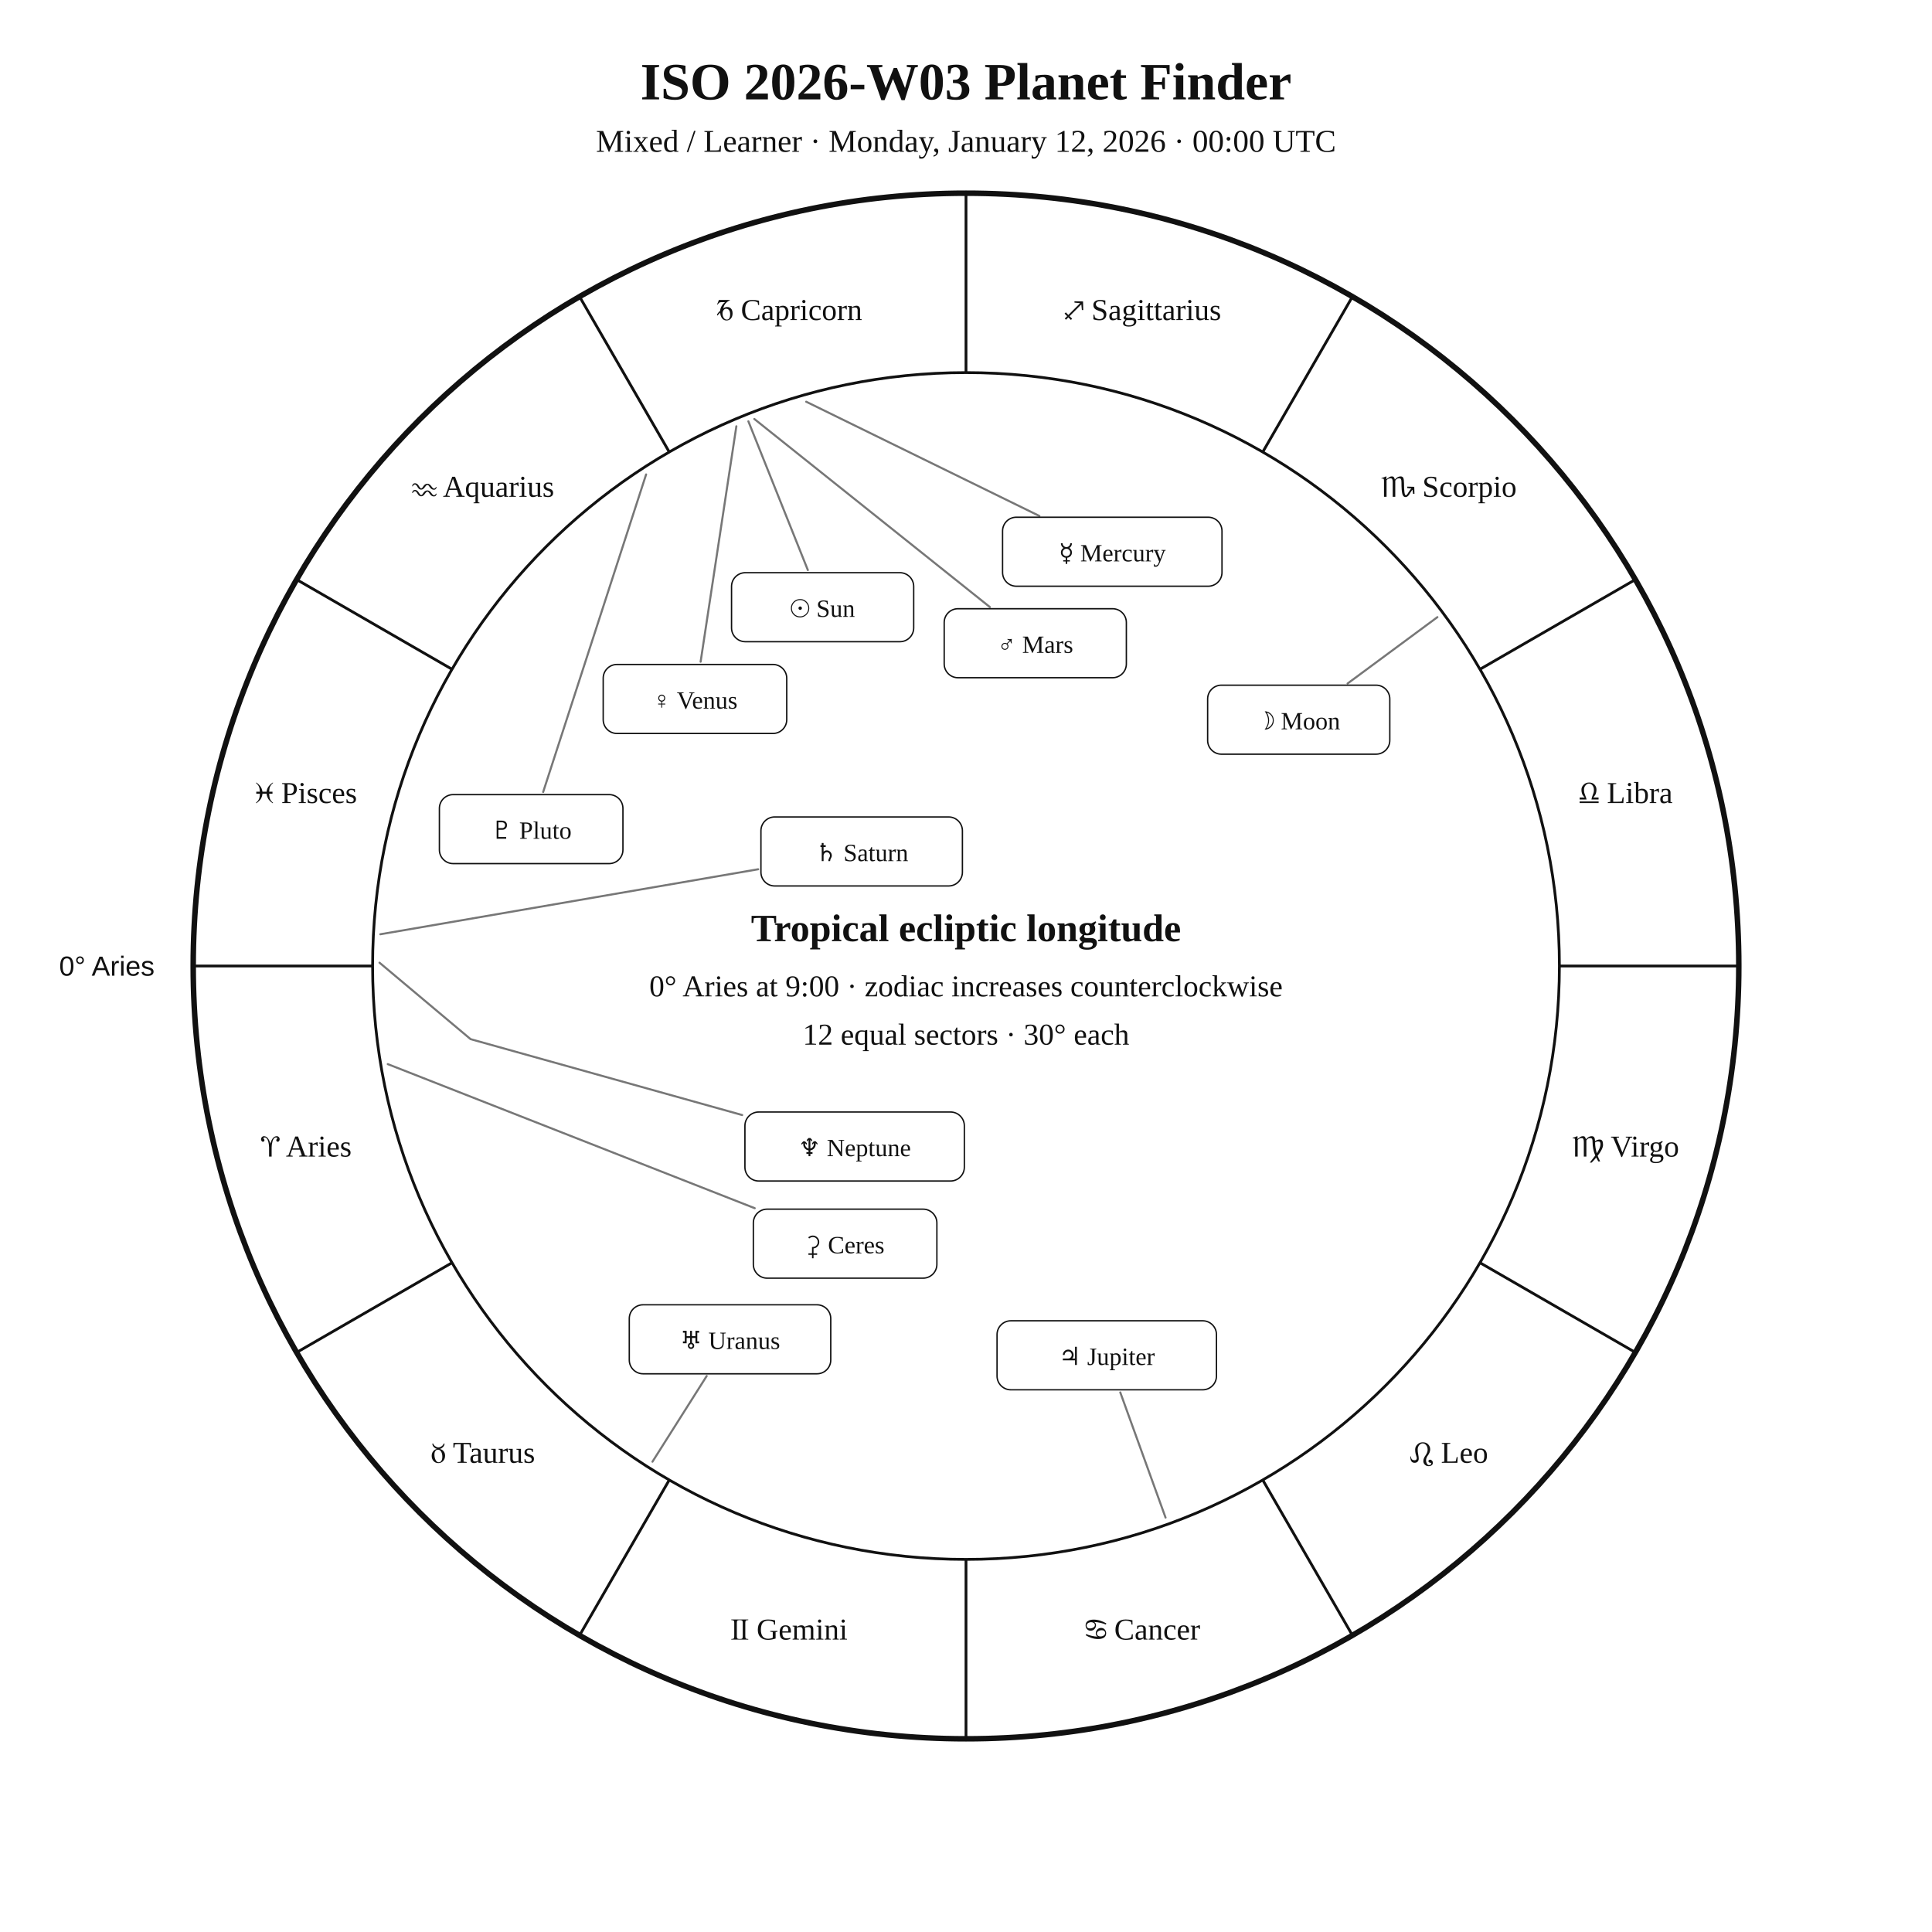
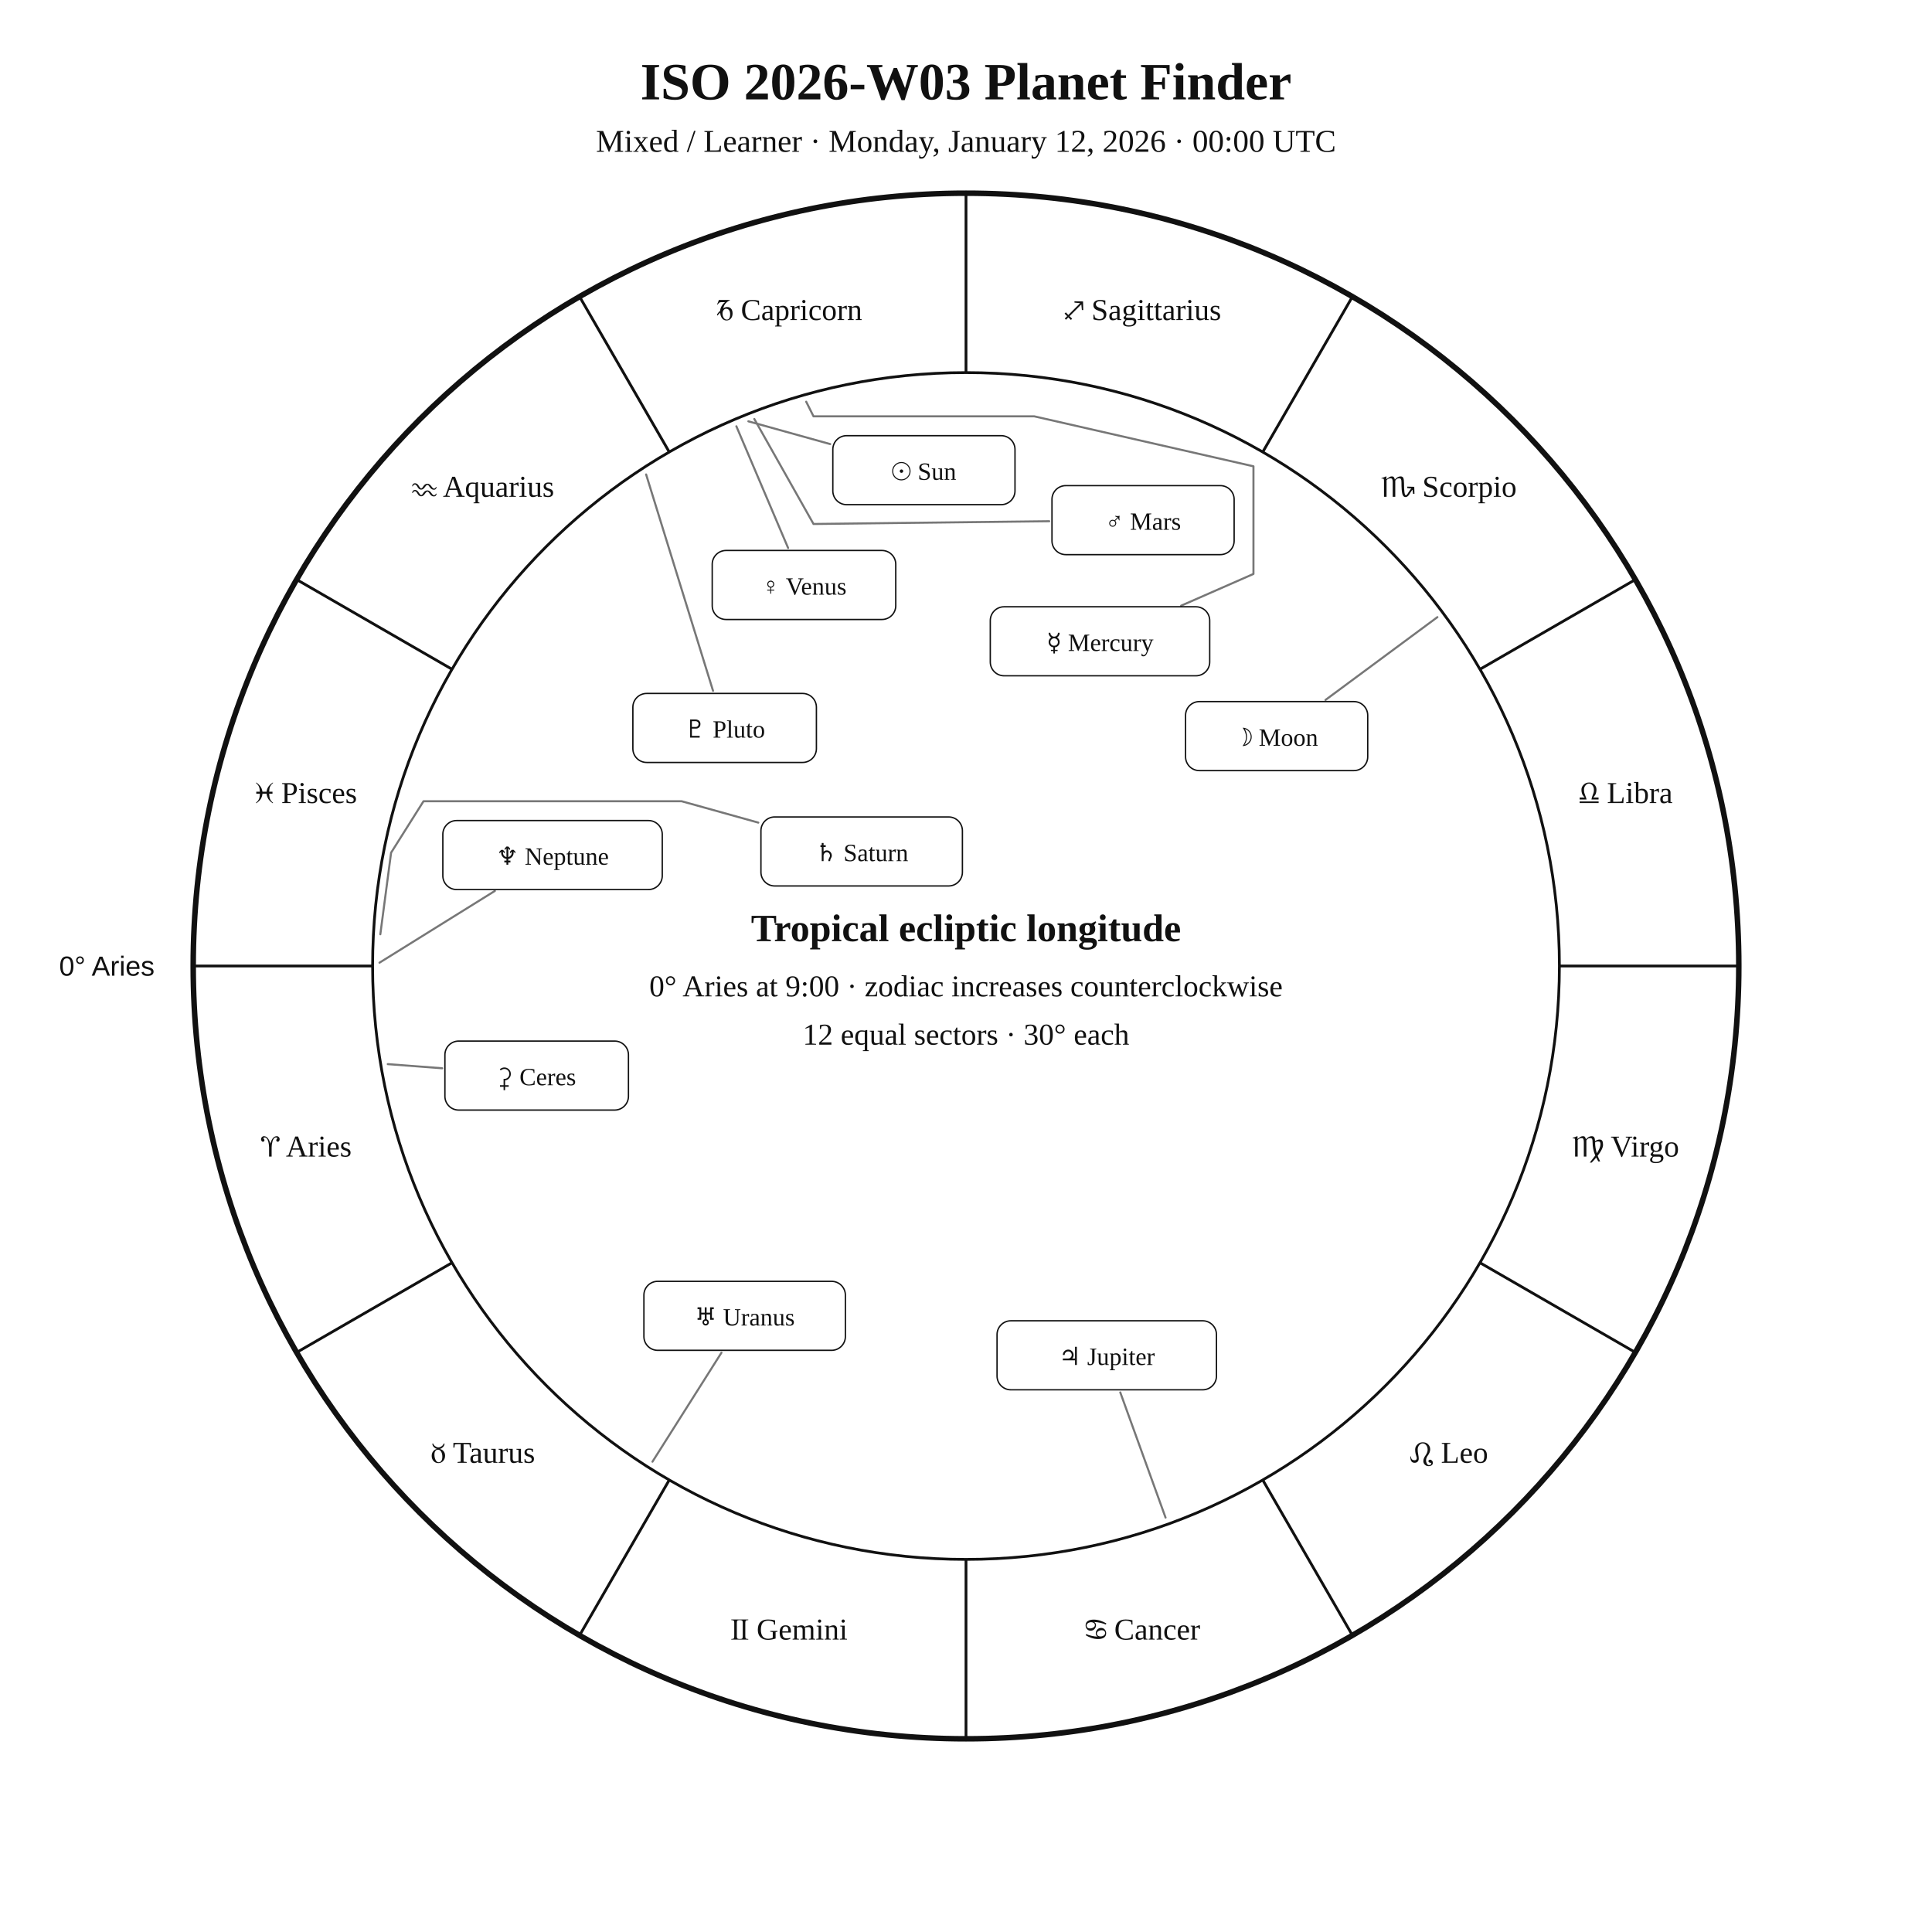
<svg xmlns="http://www.w3.org/2000/svg" width="1400" height="1400" viewBox="0 0 1400 1400">
  <rect width="100%" height="100%" fill="white" />
  <style>text{font-family:Georgia,"Times New Roman",serif;fill:#111!important;color:#111!important;-webkit-text-fill-color:#111!important}.sans{font-family:Arial,Helvetica,sans-serif}</style>
  <text x="700" y="72" text-anchor="middle" font-size="38" font-weight="700">ISO 2026-W03 Planet Finder</text>
  <text x="700" y="110" text-anchor="middle" font-size="23">Mixed / Learner · Monday, January 12, 2026 · 00:00 UTC</text>
  <circle cx="700" cy="700" r="560" fill="none" stroke="#111" stroke-width="4" />
  <circle cx="700" cy="700" r="430" fill="none" stroke="#111" stroke-width="2" />
  <line x1="270.0" y1="700.0" x2="140.0" y2="700.0" stroke="#111" stroke-width="2" />
  <line x1="327.6" y1="915.0" x2="215.0" y2="980.0" stroke="#111" stroke-width="2" />
  <line x1="485.0" y1="1072.4" x2="420.0" y2="1185.0" stroke="#111" stroke-width="2" />
  <line x1="700.0" y1="1130.0" x2="700.0" y2="1260.0" stroke="#111" stroke-width="2" />
  <line x1="915.0" y1="1072.4" x2="980.0" y2="1185.0" stroke="#111" stroke-width="2" />
  <line x1="1072.4" y1="915.0" x2="1185.0" y2="980.0" stroke="#111" stroke-width="2" />
  <line x1="1130.0" y1="700.0" x2="1260.0" y2="700.0" stroke="#111" stroke-width="2" />
  <line x1="1072.4" y1="485.0" x2="1185.0" y2="420.0" stroke="#111" stroke-width="2" />
  <line x1="915.0" y1="327.6" x2="980.0" y2="215.0" stroke="#111" stroke-width="2" />
  <line x1="700.0" y1="270.0" x2="700.0" y2="140.0" stroke="#111" stroke-width="2" />
  <line x1="485.0" y1="327.6" x2="420.0" y2="215.0" stroke="#111" stroke-width="2" />
  <line x1="327.6" y1="485.0" x2="215.0" y2="420.0" stroke="#111" stroke-width="2" />
  <text x="221.9" y="838.1" text-anchor="middle" font-size="22">♈︎ Aries</text>
  <text x="350.0" y="1060.0" text-anchor="middle" font-size="22">♉︎ Taurus</text>
  <text x="571.9" y="1188.1" text-anchor="middle" font-size="22">♊︎ Gemini</text>
  <text x="828.1" y="1188.1" text-anchor="middle" font-size="22">♋︎ Cancer</text>
  <text x="1050.0" y="1060.0" text-anchor="middle" font-size="22">♌︎ Leo</text>
  <text x="1178.1" y="838.1" text-anchor="middle" font-size="22">♍︎ Virgo</text>
  <text x="1178.1" y="581.9" text-anchor="middle" font-size="22">♎︎ Libra</text>
  <text x="1050.0" y="360.0" text-anchor="middle" font-size="22">♏︎ Scorpio</text>
  <text x="828.1" y="231.9" text-anchor="middle" font-size="22">♐︎ Sagittarius</text>
  <text x="571.9" y="231.9" text-anchor="middle" font-size="22">♑︎ Capricorn</text>
  <text x="350.0" y="360.0" text-anchor="middle" font-size="22">♒︎ Aquarius</text>
  <text x="221.9" y="581.9" text-anchor="middle" font-size="22">♓︎ Pisces</text>
  <text x="112.0" y="707.0" text-anchor="end" font-size="20" class="sans">0° Aries</text>
-   <polyline points="542.3,305.3 585.4,413.1" fill="none" stroke="#777" stroke-width="1.5" stroke-linejoin="round" stroke-linecap="round" />
-   <rect x="530.1" y="415.0" width="132.0" height="50.0" rx="10" fill="white" stroke="#111" />
-   <text x="596.1" y="447.0" text-anchor="middle" font-size="18">☉︎ Sun</text>
-   <polyline points="1041.6,447.2 976.5,495.3" fill="none" stroke="#777" stroke-width="1.5" stroke-linejoin="round" stroke-linecap="round" />
-   <rect x="875.1" y="496.5" width="132.0" height="50.0" rx="10" fill="white" stroke="#111" />
-   <text x="941.1" y="528.5" text-anchor="middle" font-size="18">☽︎ Moon</text>
-   <polyline points="584.2,291.1 753.2,373.9" fill="none" stroke="#777" stroke-width="1.5" stroke-linejoin="round" stroke-linecap="round" />
-   <rect x="726.5" y="374.8" width="159.0" height="50.0" rx="10" fill="white" stroke="#111" />
-   <text x="806.0" y="406.8" text-anchor="middle" font-size="18">☿︎ Mercury</text>
-   <polyline points="533.6,308.9 507.7,479.5" fill="none" stroke="#777" stroke-width="1.5" stroke-linejoin="round" stroke-linecap="round" />
-   <rect x="437.1" y="481.5" width="133.0" height="50.0" rx="10" fill="white" stroke="#111" />
-   <text x="503.6" y="513.5" text-anchor="middle" font-size="18">♀︎ Venus</text>
-   <polyline points="546.6,303.6 717.3,439.9" fill="none" stroke="#777" stroke-width="1.5" stroke-linejoin="round" stroke-linecap="round" />
-   <rect x="684.2" y="441.1" width="132.0" height="50.0" rx="10" fill="white" stroke="#111" />
-   <text x="750.2" y="473.1" text-anchor="middle" font-size="18">♂︎ Mars</text>
+   <polyline points="542.3,305.3 601.6,321.8" fill="none" stroke="#777" stroke-width="1.5" stroke-linejoin="round" stroke-linecap="round" />
+   <rect x="603.5" y="315.7" width="132.0" height="50.0" rx="10" fill="white" stroke="#111" />
+   <text x="669.5" y="347.7" text-anchor="middle" font-size="18">☉︎ Sun</text>
+   <polyline points="1041.6,447.2 960.5,507.2" fill="none" stroke="#777" stroke-width="1.5" stroke-linejoin="round" stroke-linecap="round" />
+   <rect x="859.1" y="508.4" width="132.0" height="50.0" rx="10" fill="white" stroke="#111" />
+   <text x="925.1" y="540.4" text-anchor="middle" font-size="18">☽︎ Moon</text>
+   <polyline points="584.2,291.1 589.5,301.7 749.5,301.7 908.3,337.9 908.3,415.9 855.9,438.9" fill="none" stroke="#777" stroke-width="1.5" stroke-linejoin="round" stroke-linecap="round" />
+   <rect x="717.6" y="439.7" width="159.0" height="50.0" rx="10" fill="white" stroke="#111" />
+   <text x="797.1" y="471.7" text-anchor="middle" font-size="18">☿︎ Mercury</text>
+   <polyline points="533.6,308.9 571.1,397.1" fill="none" stroke="#777" stroke-width="1.5" stroke-linejoin="round" stroke-linecap="round" />
+   <rect x="516.1" y="398.9" width="133.0" height="50.0" rx="10" fill="white" stroke="#111" />
+   <text x="582.6" y="430.9" text-anchor="middle" font-size="18">♀︎ Venus</text>
+   <polyline points="546.6,303.6 589.5,379.7 760.3,377.7" fill="none" stroke="#777" stroke-width="1.5" stroke-linejoin="round" stroke-linecap="round" />
+   <rect x="762.3" y="351.9" width="132.0" height="50.0" rx="10" fill="white" stroke="#111" />
+   <text x="828.3" y="383.9" text-anchor="middle" font-size="18">♂︎ Mars</text>
  <polyline points="844.6,1099.7 811.8,1009.0" fill="none" stroke="#777" stroke-width="1.5" stroke-linejoin="round" stroke-linecap="round" />
  <rect x="722.5" y="957.1" width="159.0" height="50.0" rx="10" fill="white" stroke="#111" />
  <text x="802.0" y="989.1" text-anchor="middle" font-size="18">♃︎ Jupiter</text>
-   <polyline points="275.6,677.0 549.4,629.9" fill="none" stroke="#777" stroke-width="1.5" stroke-linejoin="round" stroke-linecap="round" />
+   <polyline points="275.6,677.0 283.4,617.9 306.9,580.6 306.9,580.6 493.9,580.6 549.5,596.1" fill="none" stroke="#777" stroke-width="1.5" stroke-linejoin="round" stroke-linecap="round" />
  <rect x="551.4" y="592.0" width="146.0" height="50.0" rx="10" fill="white" stroke="#111" />
  <text x="624.4" y="624.0" text-anchor="middle" font-size="18">♄︎ Saturn</text>
-   <polyline points="281.0,771.1 546.9,875.5" fill="none" stroke="#777" stroke-width="1.5" stroke-linejoin="round" stroke-linecap="round" />
-   <rect x="545.9" y="876.2" width="133.0" height="50.0" rx="10" fill="white" stroke="#111" />
-   <text x="612.4" y="908.2" text-anchor="middle" font-size="18">⚳︎ Ceres</text>
-   <polyline points="472.8,1059.2 512.1,997.1" fill="none" stroke="#777" stroke-width="1.5" stroke-linejoin="round" stroke-linecap="round" />
-   <rect x="456.0" y="945.5" width="146.0" height="50.0" rx="10" fill="white" stroke="#111" />
-   <text x="529.0" y="977.5" text-anchor="middle" font-size="18">♅︎ Uranus</text>
-   <polyline points="275.0,697.6 341.0,753.0 537.8,808.0" fill="none" stroke="#777" stroke-width="1.5" stroke-linejoin="round" stroke-linecap="round" />
-   <rect x="539.8" y="805.8" width="159.0" height="50.0" rx="10" fill="white" stroke="#111" />
-   <text x="619.3" y="837.8" text-anchor="middle" font-size="18">♆︎ Neptune</text>
-   <polyline points="468.2,343.8 393.6,573.9" fill="none" stroke="#777" stroke-width="1.5" stroke-linejoin="round" stroke-linecap="round" />
-   <rect x="318.4" y="575.8" width="133.0" height="50.0" rx="10" fill="white" stroke="#111" />
-   <text x="384.9" y="607.8" text-anchor="middle" font-size="18">♇︎ Pluto</text>
+   <polyline points="281.0,771.1 320.4,774.1" fill="none" stroke="#777" stroke-width="1.5" stroke-linejoin="round" stroke-linecap="round" />
+   <rect x="322.4" y="754.4" width="133.0" height="50.0" rx="10" fill="white" stroke="#111" />
+   <text x="388.9" y="786.4" text-anchor="middle" font-size="18">⚳︎ Ceres</text>
+   <polyline points="472.8,1059.2 522.8,980.2" fill="none" stroke="#777" stroke-width="1.5" stroke-linejoin="round" stroke-linecap="round" />
+   <rect x="466.6" y="928.5" width="146.0" height="50.0" rx="10" fill="white" stroke="#111" />
+   <text x="539.6" y="960.5" text-anchor="middle" font-size="18">♅︎ Uranus</text>
+   <polyline points="275.0,697.6 358.6,645.6" fill="none" stroke="#777" stroke-width="1.5" stroke-linejoin="round" stroke-linecap="round" />
+   <rect x="320.9" y="594.6" width="159.0" height="50.0" rx="10" fill="white" stroke="#111" />
+   <text x="400.4" y="626.6" text-anchor="middle" font-size="18">♆︎ Neptune</text>
+   <polyline points="468.2,343.8 516.7,500.6" fill="none" stroke="#777" stroke-width="1.5" stroke-linejoin="round" stroke-linecap="round" />
+   <rect x="458.6" y="502.5" width="133.0" height="50.0" rx="10" fill="white" stroke="#111" />
+   <text x="525.1" y="534.5" text-anchor="middle" font-size="18">♇︎ Pluto</text>
  <text x="700" y="682" text-anchor="middle" font-size="28" font-weight="700">Tropical ecliptic longitude</text>
  <text x="700" y="722" text-anchor="middle" font-size="22">0° Aries at 9:00 · zodiac increases counterclockwise</text>
  <text x="700" y="757" text-anchor="middle" font-size="22">12 equal sectors · 30° each</text>
</svg>
